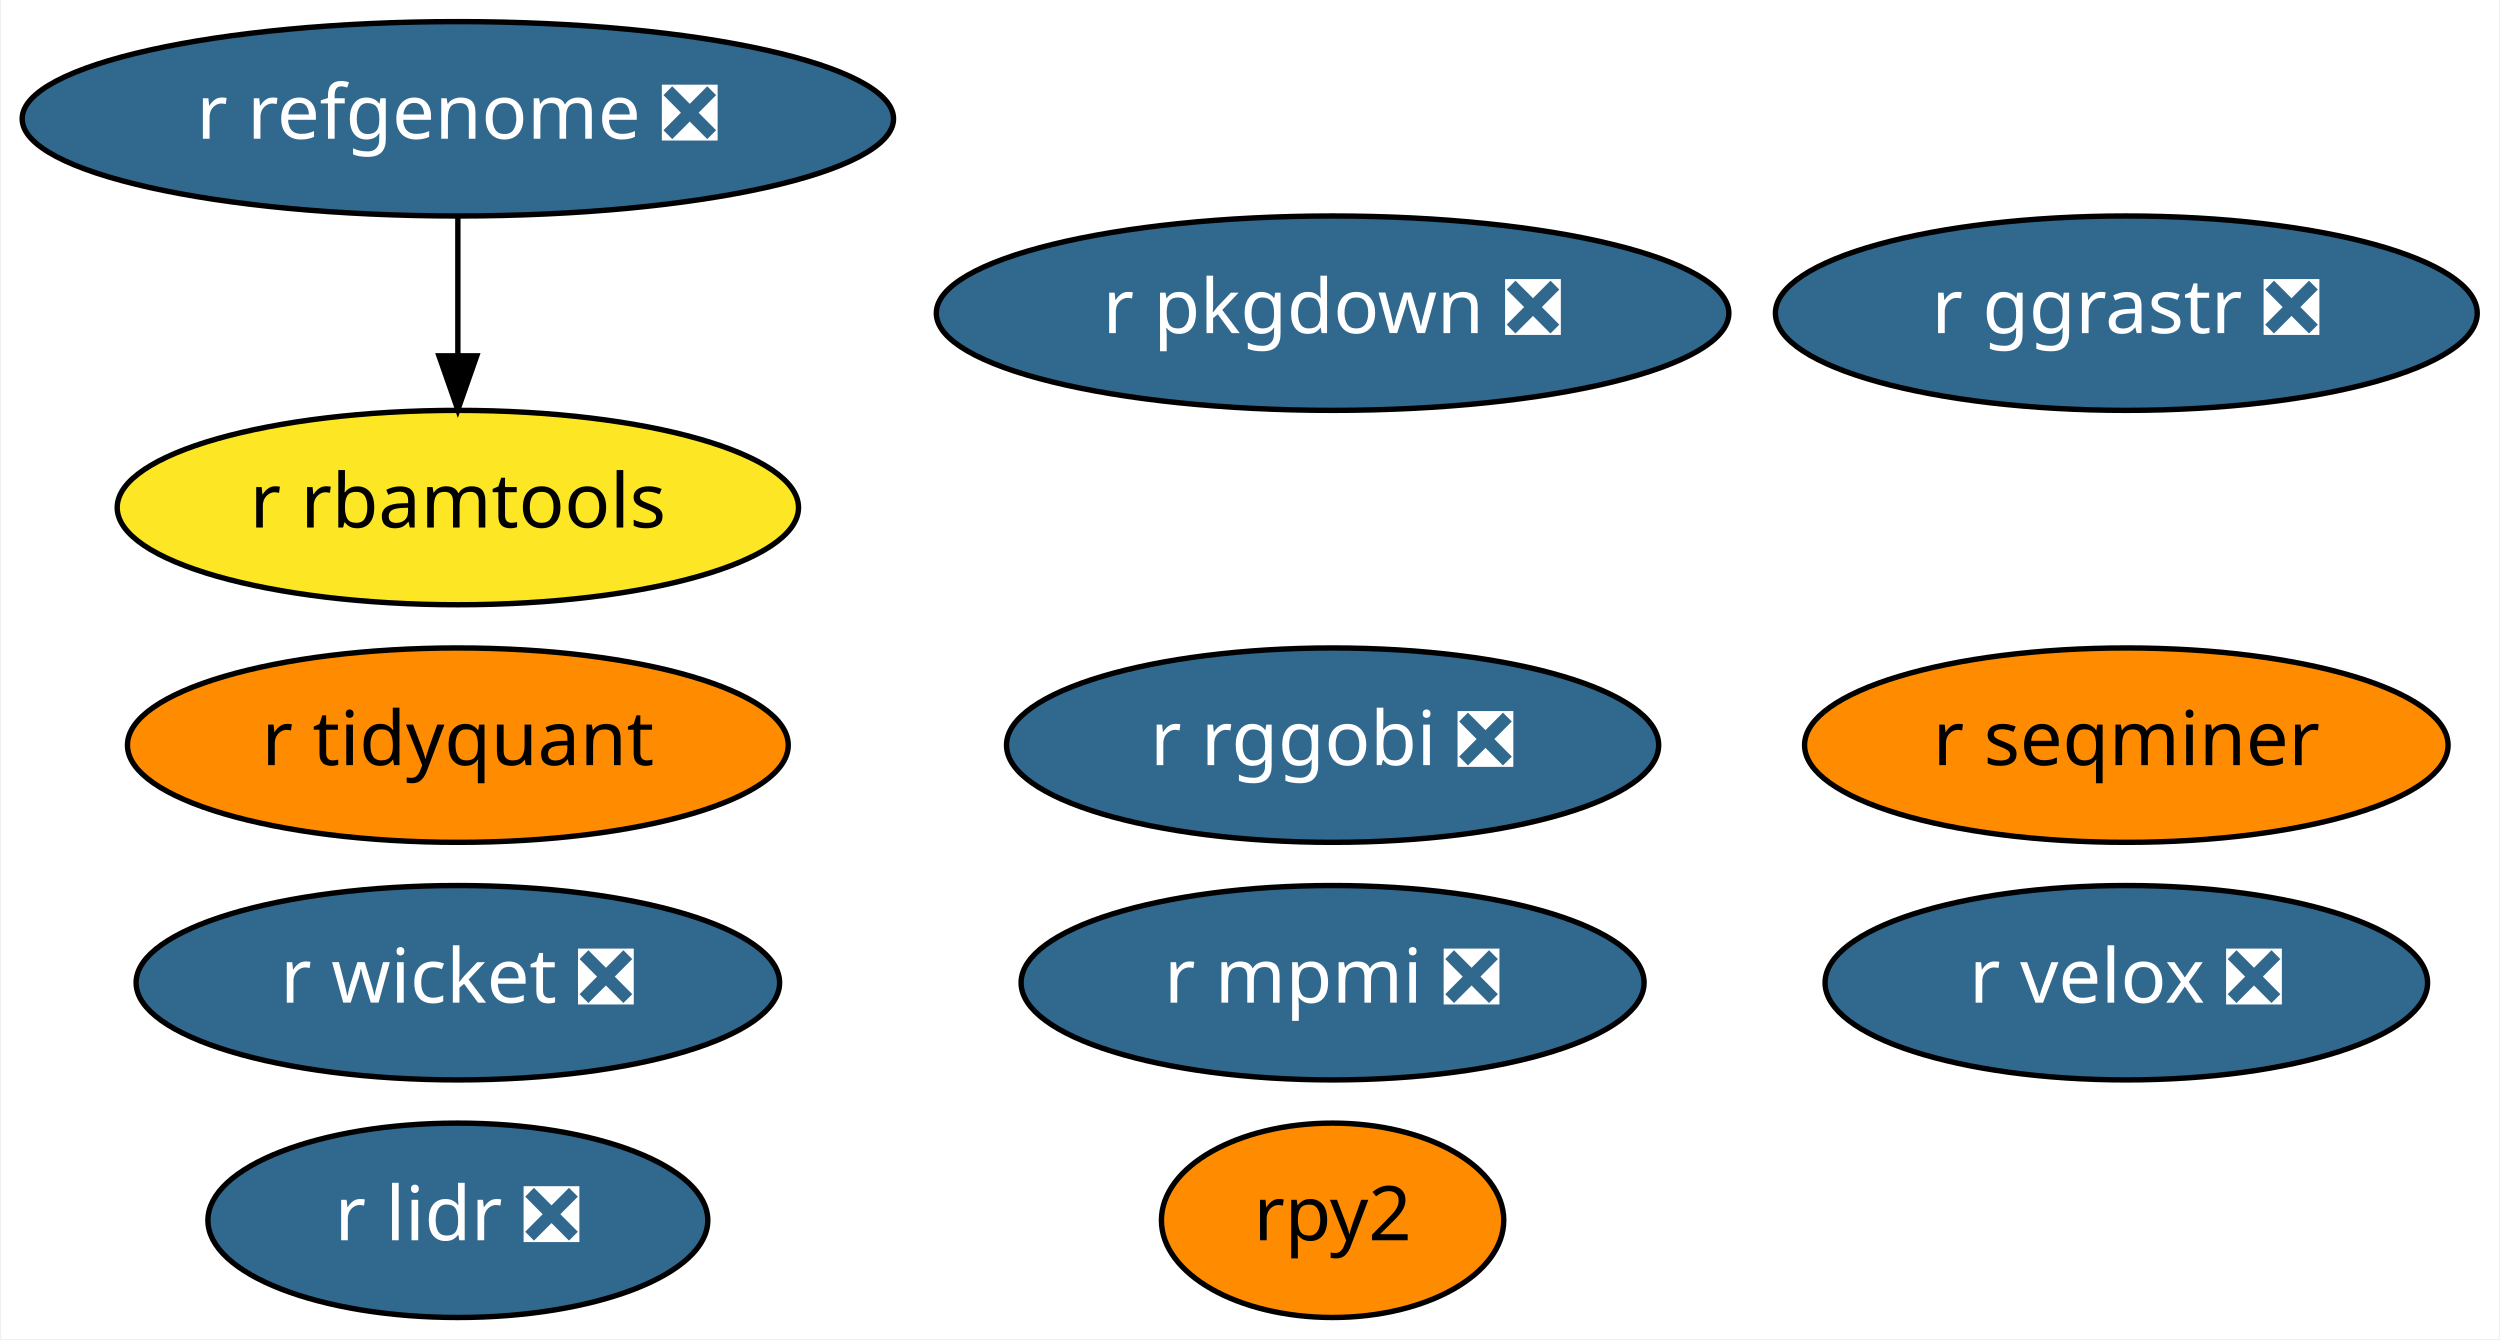
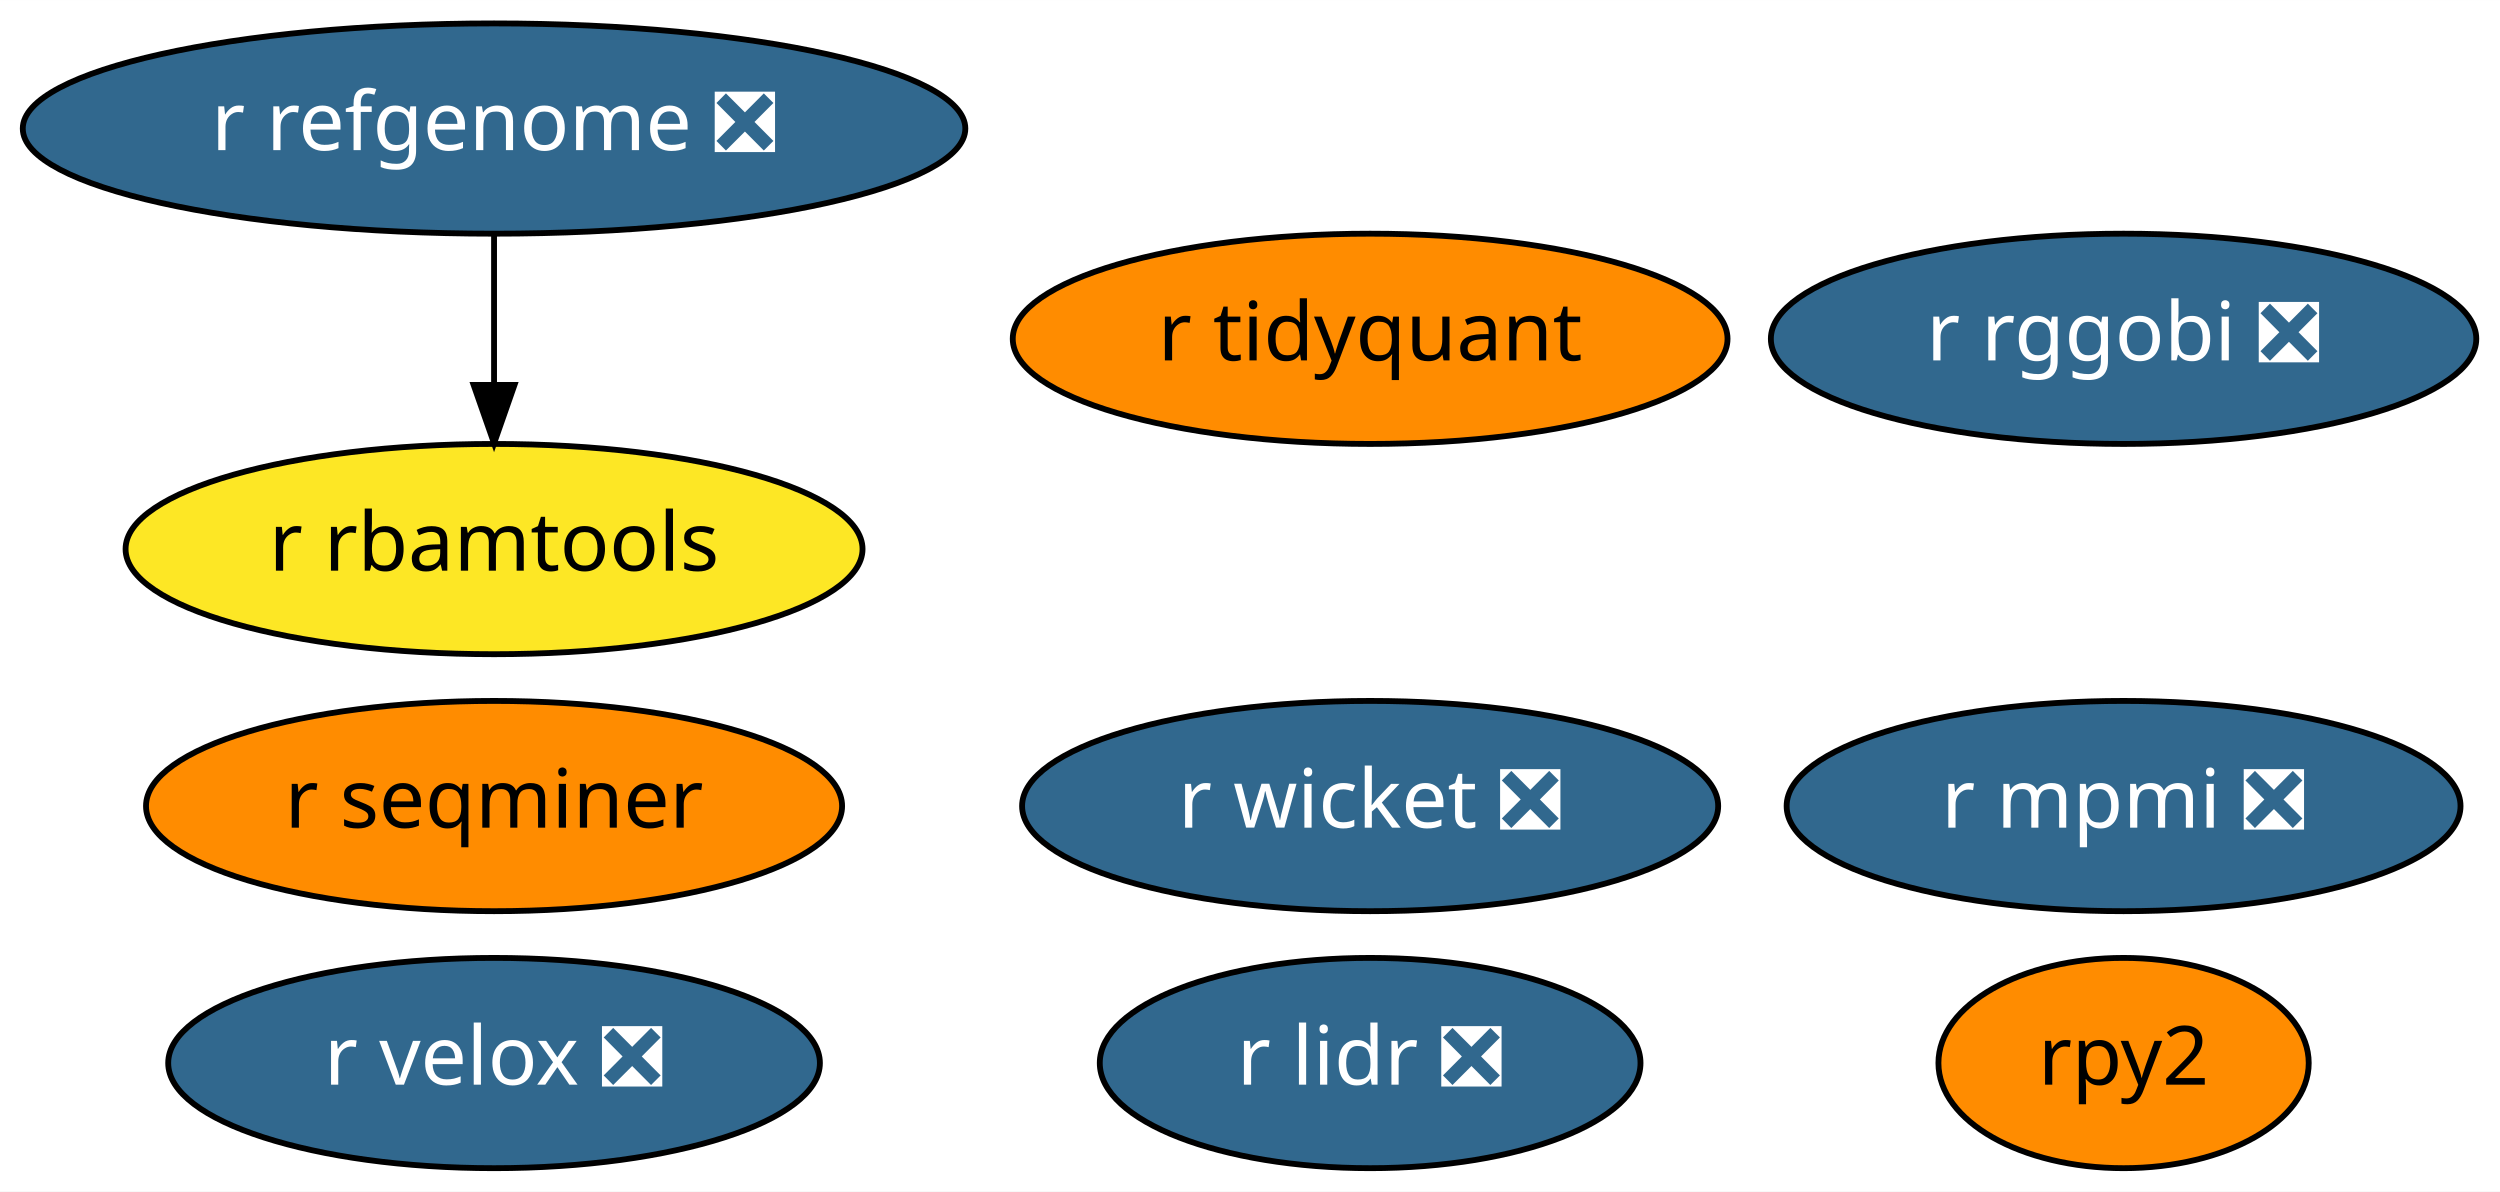
- <svg xmlns="http://www.w3.org/2000/svg" xmlns:xlink="http://www.w3.org/1999/xlink" width="463pt" height="248pt" viewBox="0.00 0.00 462.59 248.00">
-   <g id="graph0" class="graph" transform="scale(1 1) rotate(0) translate(4 244)">
-     <polygon fill="white" stroke="transparent" points="-4,4 -4,-244 458.59,-244 458.59,4 -4,4" />
+ <svg xmlns="http://www.w3.org/2000/svg" xmlns:xlink="http://www.w3.org/1999/xlink" width="428pt" height="204pt" viewBox="0.00 0.00 428.04 204.00">
+   <g id="graph0" class="graph" transform="scale(1 1) rotate(0) translate(4 200)">
+     <polygon fill="white" stroke="transparent" points="-4,4 -4,-200 424.04,-200 424.04,4 -4,4" />
    <g id="node1" class="node">
      <g id="a_node1">
        <a xlink:href="https://github.com/conda-forge/r-lidr-feedstock/pull/34" xlink:title="r lidr ❎">
-           <ellipse fill="#31688e" stroke="black" cx="80.59" cy="-18" rx="46.29" ry="18" />
-           <text text-anchor="middle" x="80.59" y="-14.3" font-family="Times-Roman" font-size="14.00" fill="white">r lidr ❎</text>
+           <ellipse fill="#31688e" stroke="black" cx="230.59" cy="-18" rx="46.29" ry="18" />
+           <text text-anchor="middle" x="230.59" y="-14.3" font-family="Times-Roman" font-size="14.00" fill="white">r lidr ❎</text>
        </a>
      </g>
    </g>
    <g id="node2" class="node">
      <g id="a_node2">
        <a xlink:href="https://github.com/conda-forge/rpy2-feedstock" xlink:title="rpy2">
-           <ellipse fill="#ff8c00" stroke="black" cx="242.59" cy="-18" rx="31.7" ry="18" />
-           <text text-anchor="middle" x="242.59" y="-14.3" font-family="Times-Roman" font-size="14.00">rpy2</text>
+           <ellipse fill="#ff8c00" stroke="black" cx="359.59" cy="-18" rx="31.7" ry="18" />
+           <text text-anchor="middle" x="359.59" y="-14.3" font-family="Times-Roman" font-size="14.00">rpy2</text>
        </a>
      </g>
    </g>
    <g id="node3" class="node">
      <g id="a_node3">
-         <a xlink:href="https://github.com/conda-forge/r-pkgdown-feedstock/pull/14" xlink:title="r pkgdown ❎">
-           <ellipse fill="#31688e" stroke="black" cx="242.59" cy="-186" rx="73.39" ry="18" />
-           <text text-anchor="middle" x="242.59" y="-182.3" font-family="Times-Roman" font-size="14.00" fill="white">r pkgdown ❎</text>
+         <a xlink:href="https://github.com/conda-forge/r-mpmi-feedstock/pull/8" xlink:title="r mpmi ❎">
+           <ellipse fill="#31688e" stroke="black" cx="359.59" cy="-62" rx="57.69" ry="18" />
+           <text text-anchor="middle" x="359.59" y="-58.3" font-family="Times-Roman" font-size="14.00" fill="white">r mpmi ❎</text>
        </a>
      </g>
    </g>
    <g id="node4" class="node">
      <g id="a_node4">
-         <a xlink:href="https://github.com/conda-forge/r-mpmi-feedstock/pull/8" xlink:title="r mpmi ❎">
-           <ellipse fill="#31688e" stroke="black" cx="242.59" cy="-62" rx="57.69" ry="18" />
-           <text text-anchor="middle" x="242.59" y="-58.3" font-family="Times-Roman" font-size="14.00" fill="white">r mpmi ❎</text>
+         <a xlink:href="https://github.com/conda-forge/r-refgenome-feedstock/pull/6" xlink:title="r refgenome ❎">
+           <ellipse fill="#31688e" stroke="black" cx="80.59" cy="-178" rx="80.69" ry="18" />
+           <text text-anchor="middle" x="80.59" y="-174.3" font-family="Times-Roman" font-size="14.00" fill="white">r refgenome ❎</text>
        </a>
      </g>
    </g>
    <g id="node5" class="node">
      <g id="a_node5">
-         <a xlink:href="https://github.com/conda-forge/r-refgenome-feedstock/pull/6" xlink:title="r refgenome ❎">
-           <ellipse fill="#31688e" stroke="black" cx="80.59" cy="-222" rx="80.69" ry="18" />
-           <text text-anchor="middle" x="80.59" y="-218.3" font-family="Times-Roman" font-size="14.00" fill="white">r refgenome ❎</text>
-         </a>
-       </g>
-     </g>
-     <g id="node6" class="node">
-       <g id="a_node6">
        <a xlink:href="https://github.com/conda-forge/r-rbamtools-feedstock" xlink:title="r rbamtools">
-           <ellipse fill="#fde725" stroke="black" cx="80.59" cy="-150" rx="63.09" ry="18" />
-           <text text-anchor="middle" x="80.59" y="-146.3" font-family="Times-Roman" font-size="14.00">r rbamtools</text>
+           <ellipse fill="#fde725" stroke="black" cx="80.59" cy="-106" rx="63.09" ry="18" />
+           <text text-anchor="middle" x="80.59" y="-102.3" font-family="Times-Roman" font-size="14.00">r rbamtools</text>
        </a>
      </g>
    </g>
    <g id="edge1" class="edge">
-       <path fill="none" stroke="black" d="M80.59,-203.7C80.59,-195.98 80.59,-186.71 80.59,-178.11" />
-       <polygon fill="black" stroke="black" points="84.09,-178.1 80.59,-168.1 77.09,-178.1 84.09,-178.1" />
+       <path fill="none" stroke="black" d="M80.59,-159.7C80.59,-151.98 80.59,-142.71 80.59,-134.11" />
+       <polygon fill="black" stroke="black" points="84.09,-134.1 80.59,-124.1 77.09,-134.1 84.09,-134.1" />
+     </g>
+     <g id="node6" class="node">
+       <g id="a_node6">
+         <a xlink:href="https://github.com/conda-forge/r-rggobi-feedstock/pull/6" xlink:title="r rggobi ❎">
+           <ellipse fill="#31688e" stroke="black" cx="359.59" cy="-142" rx="60.39" ry="18" />
+           <text text-anchor="middle" x="359.59" y="-138.3" font-family="Times-Roman" font-size="14.00" fill="white">r rggobi ❎</text>
+         </a>
+       </g>
    </g>
    <g id="node7" class="node">
      <g id="a_node7">
-         <a xlink:href="https://github.com/conda-forge/r-rggobi-feedstock/pull/6" xlink:title="r rggobi ❎">
-           <ellipse fill="#31688e" stroke="black" cx="242.59" cy="-106" rx="60.39" ry="18" />
-           <text text-anchor="middle" x="242.59" y="-102.3" font-family="Times-Roman" font-size="14.00" fill="white">r rggobi ❎</text>
+         <a xlink:href="https://github.com/conda-forge/r-seqminer-feedstock" xlink:title="r seqminer">
+           <ellipse fill="#ff8c00" stroke="black" cx="80.59" cy="-62" rx="59.59" ry="18" />
+           <text text-anchor="middle" x="80.59" y="-58.3" font-family="Times-Roman" font-size="14.00">r seqminer</text>
        </a>
      </g>
    </g>
    <g id="node8" class="node">
      <g id="a_node8">
-         <a xlink:href="https://github.com/conda-forge/r-seqminer-feedstock" xlink:title="r seqminer">
-           <ellipse fill="#ff8c00" stroke="black" cx="389.59" cy="-106" rx="59.59" ry="18" />
-           <text text-anchor="middle" x="389.59" y="-102.3" font-family="Times-Roman" font-size="14.00">r seqminer</text>
+         <a xlink:href="https://github.com/conda-forge/r-wicket-feedstock/pull/2" xlink:title="r wicket ❎">
+           <ellipse fill="#31688e" stroke="black" cx="230.59" cy="-62" rx="59.59" ry="18" />
+           <text text-anchor="middle" x="230.59" y="-58.3" font-family="Times-Roman" font-size="14.00" fill="white">r wicket ❎</text>
        </a>
      </g>
    </g>
    <g id="node9" class="node">
      <g id="a_node9">
-         <a xlink:href="https://github.com/conda-forge/r-wicket-feedstock/pull/2" xlink:title="r wicket ❎">
-           <ellipse fill="#31688e" stroke="black" cx="80.59" cy="-62" rx="59.59" ry="18" />
-           <text text-anchor="middle" x="80.59" y="-58.3" font-family="Times-Roman" font-size="14.00" fill="white">r wicket ❎</text>
+         <a xlink:href="https://github.com/conda-forge/r-velox-feedstock/pull/2" xlink:title="r velox ❎">
+           <ellipse fill="#31688e" stroke="black" cx="80.59" cy="-18" rx="55.79" ry="18" />
+           <text text-anchor="middle" x="80.59" y="-14.3" font-family="Times-Roman" font-size="14.00" fill="white">r velox ❎</text>
        </a>
      </g>
    </g>
    <g id="node10" class="node">
      <g id="a_node10">
-         <a xlink:href="https://github.com/conda-forge/r-velox-feedstock/pull/2" xlink:title="r velox ❎">
-           <ellipse fill="#31688e" stroke="black" cx="389.59" cy="-62" rx="55.79" ry="18" />
-           <text text-anchor="middle" x="389.59" y="-58.3" font-family="Times-Roman" font-size="14.00" fill="white">r velox ❎</text>
-         </a>
-       </g>
-     </g>
-     <g id="node11" class="node">
-       <g id="a_node11">
        <a xlink:href="https://github.com/conda-forge/r-tidyquant-feedstock" xlink:title="r tidyquant">
-           <ellipse fill="#ff8c00" stroke="black" cx="80.59" cy="-106" rx="61.19" ry="18" />
-           <text text-anchor="middle" x="80.59" y="-102.3" font-family="Times-Roman" font-size="14.00">r tidyquant</text>
-         </a>
-       </g>
-     </g>
-     <g id="node12" class="node">
-       <g id="a_node12">
-         <a xlink:href="https://github.com/conda-forge/r-ggrastr-feedstock/pull/3" xlink:title="r ggrastr ❎">
-           <ellipse fill="#31688e" stroke="black" cx="389.59" cy="-186" rx="64.99" ry="18" />
-           <text text-anchor="middle" x="389.59" y="-182.3" font-family="Times-Roman" font-size="14.00" fill="white">r ggrastr ❎</text>
+           <ellipse fill="#ff8c00" stroke="black" cx="230.59" cy="-142" rx="61.19" ry="18" />
+           <text text-anchor="middle" x="230.59" y="-138.3" font-family="Times-Roman" font-size="14.00">r tidyquant</text>
        </a>
      </g>
    </g>
  </g>
</svg>
